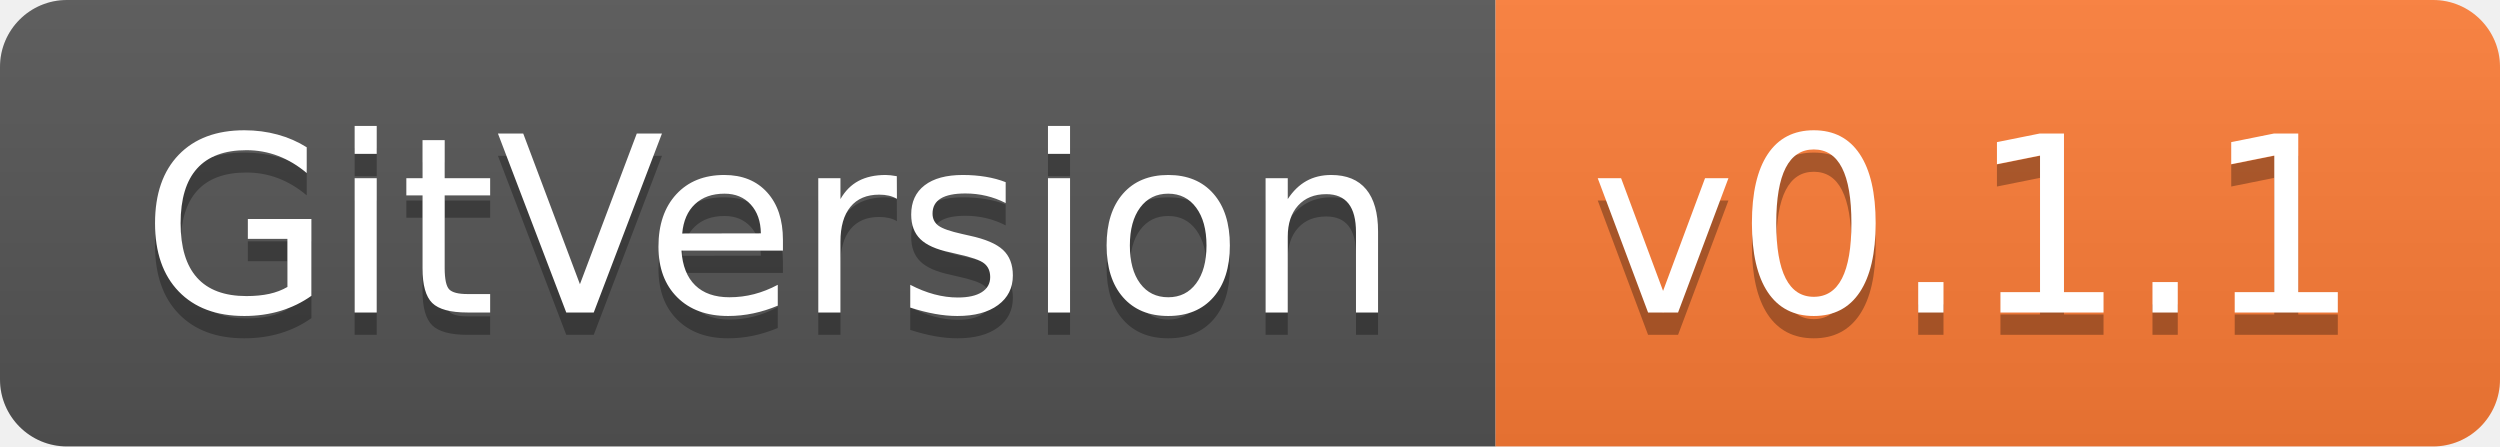
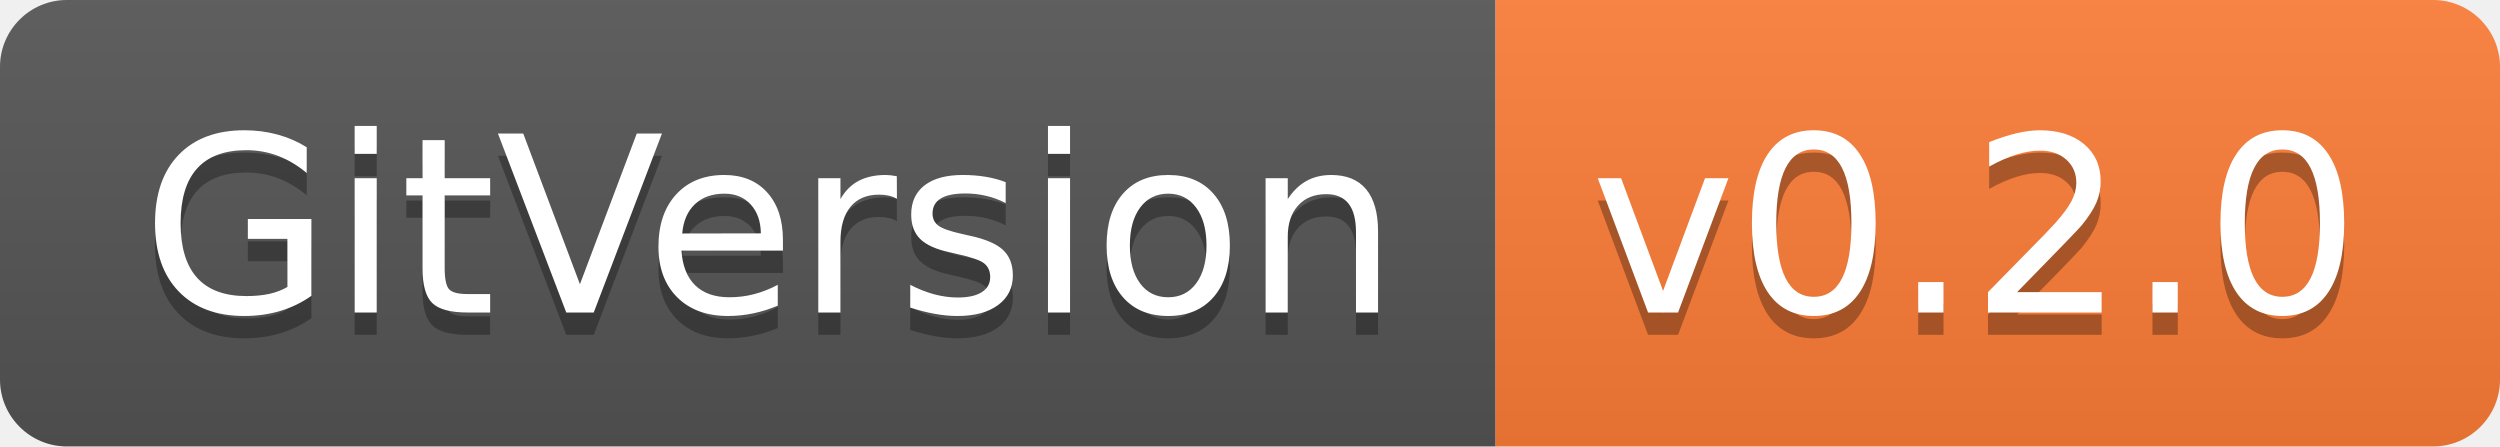
- <svg xmlns="http://www.w3.org/2000/svg" width="112" height="20" role="img" aria-label="GitVersion: v0.1.1">
+ <svg xmlns="http://www.w3.org/2000/svg" width="112" height="20" role="img" aria-label="GitVersion: v0.2.0">
  <linearGradient id="s" x2="0" y2="100%">
    <stop offset="0" stop-color="#bbb" stop-opacity=".1" />
    <stop offset="1" stop-opacity=".1" />
  </linearGradient>
  <clipPath id="r">
    <rect width="112" height="20" rx="3" fill="#fff" />
  </clipPath>
  <g clip-path="url(#r)">
    <rect width="67" height="20" fill="#555" />
    <rect x="67" width="45" height="20" fill="#fe7d37" />
    <rect width="112" height="20" fill="url(#s)" />
  </g>
  <g fill="#fff" text-anchor="middle" font-family="Verdana,Geneva,DejaVu Sans,sans-serif" text-rendering="geometricPrecision" font-size="110">
    <text aria-hidden="true" x="345" y="150" fill="#010101" fill-opacity=".3" transform="scale(.1)" textLength="570">GitVersion</text>
    <text x="345" y="140" transform="scale(.1)" fill="#fff" textLength="570">GitVersion</text>
-     <text aria-hidden="true" x="885" y="150" fill="#010101" fill-opacity=".3" transform="scale(.1)" textLength="350">v0.1.1</text>
-     <text x="885" y="140" transform="scale(.1)" fill="#fff" textLength="350">v0.1.1</text>
+     <text aria-hidden="true" x="885" y="150" fill="#010101" fill-opacity=".3" transform="scale(.1)" textLength="350">v0.2.0</text>
+     <text x="885" y="140" transform="scale(.1)" fill="#fff" textLength="350">v0.2.0</text>
  </g>
</svg>
